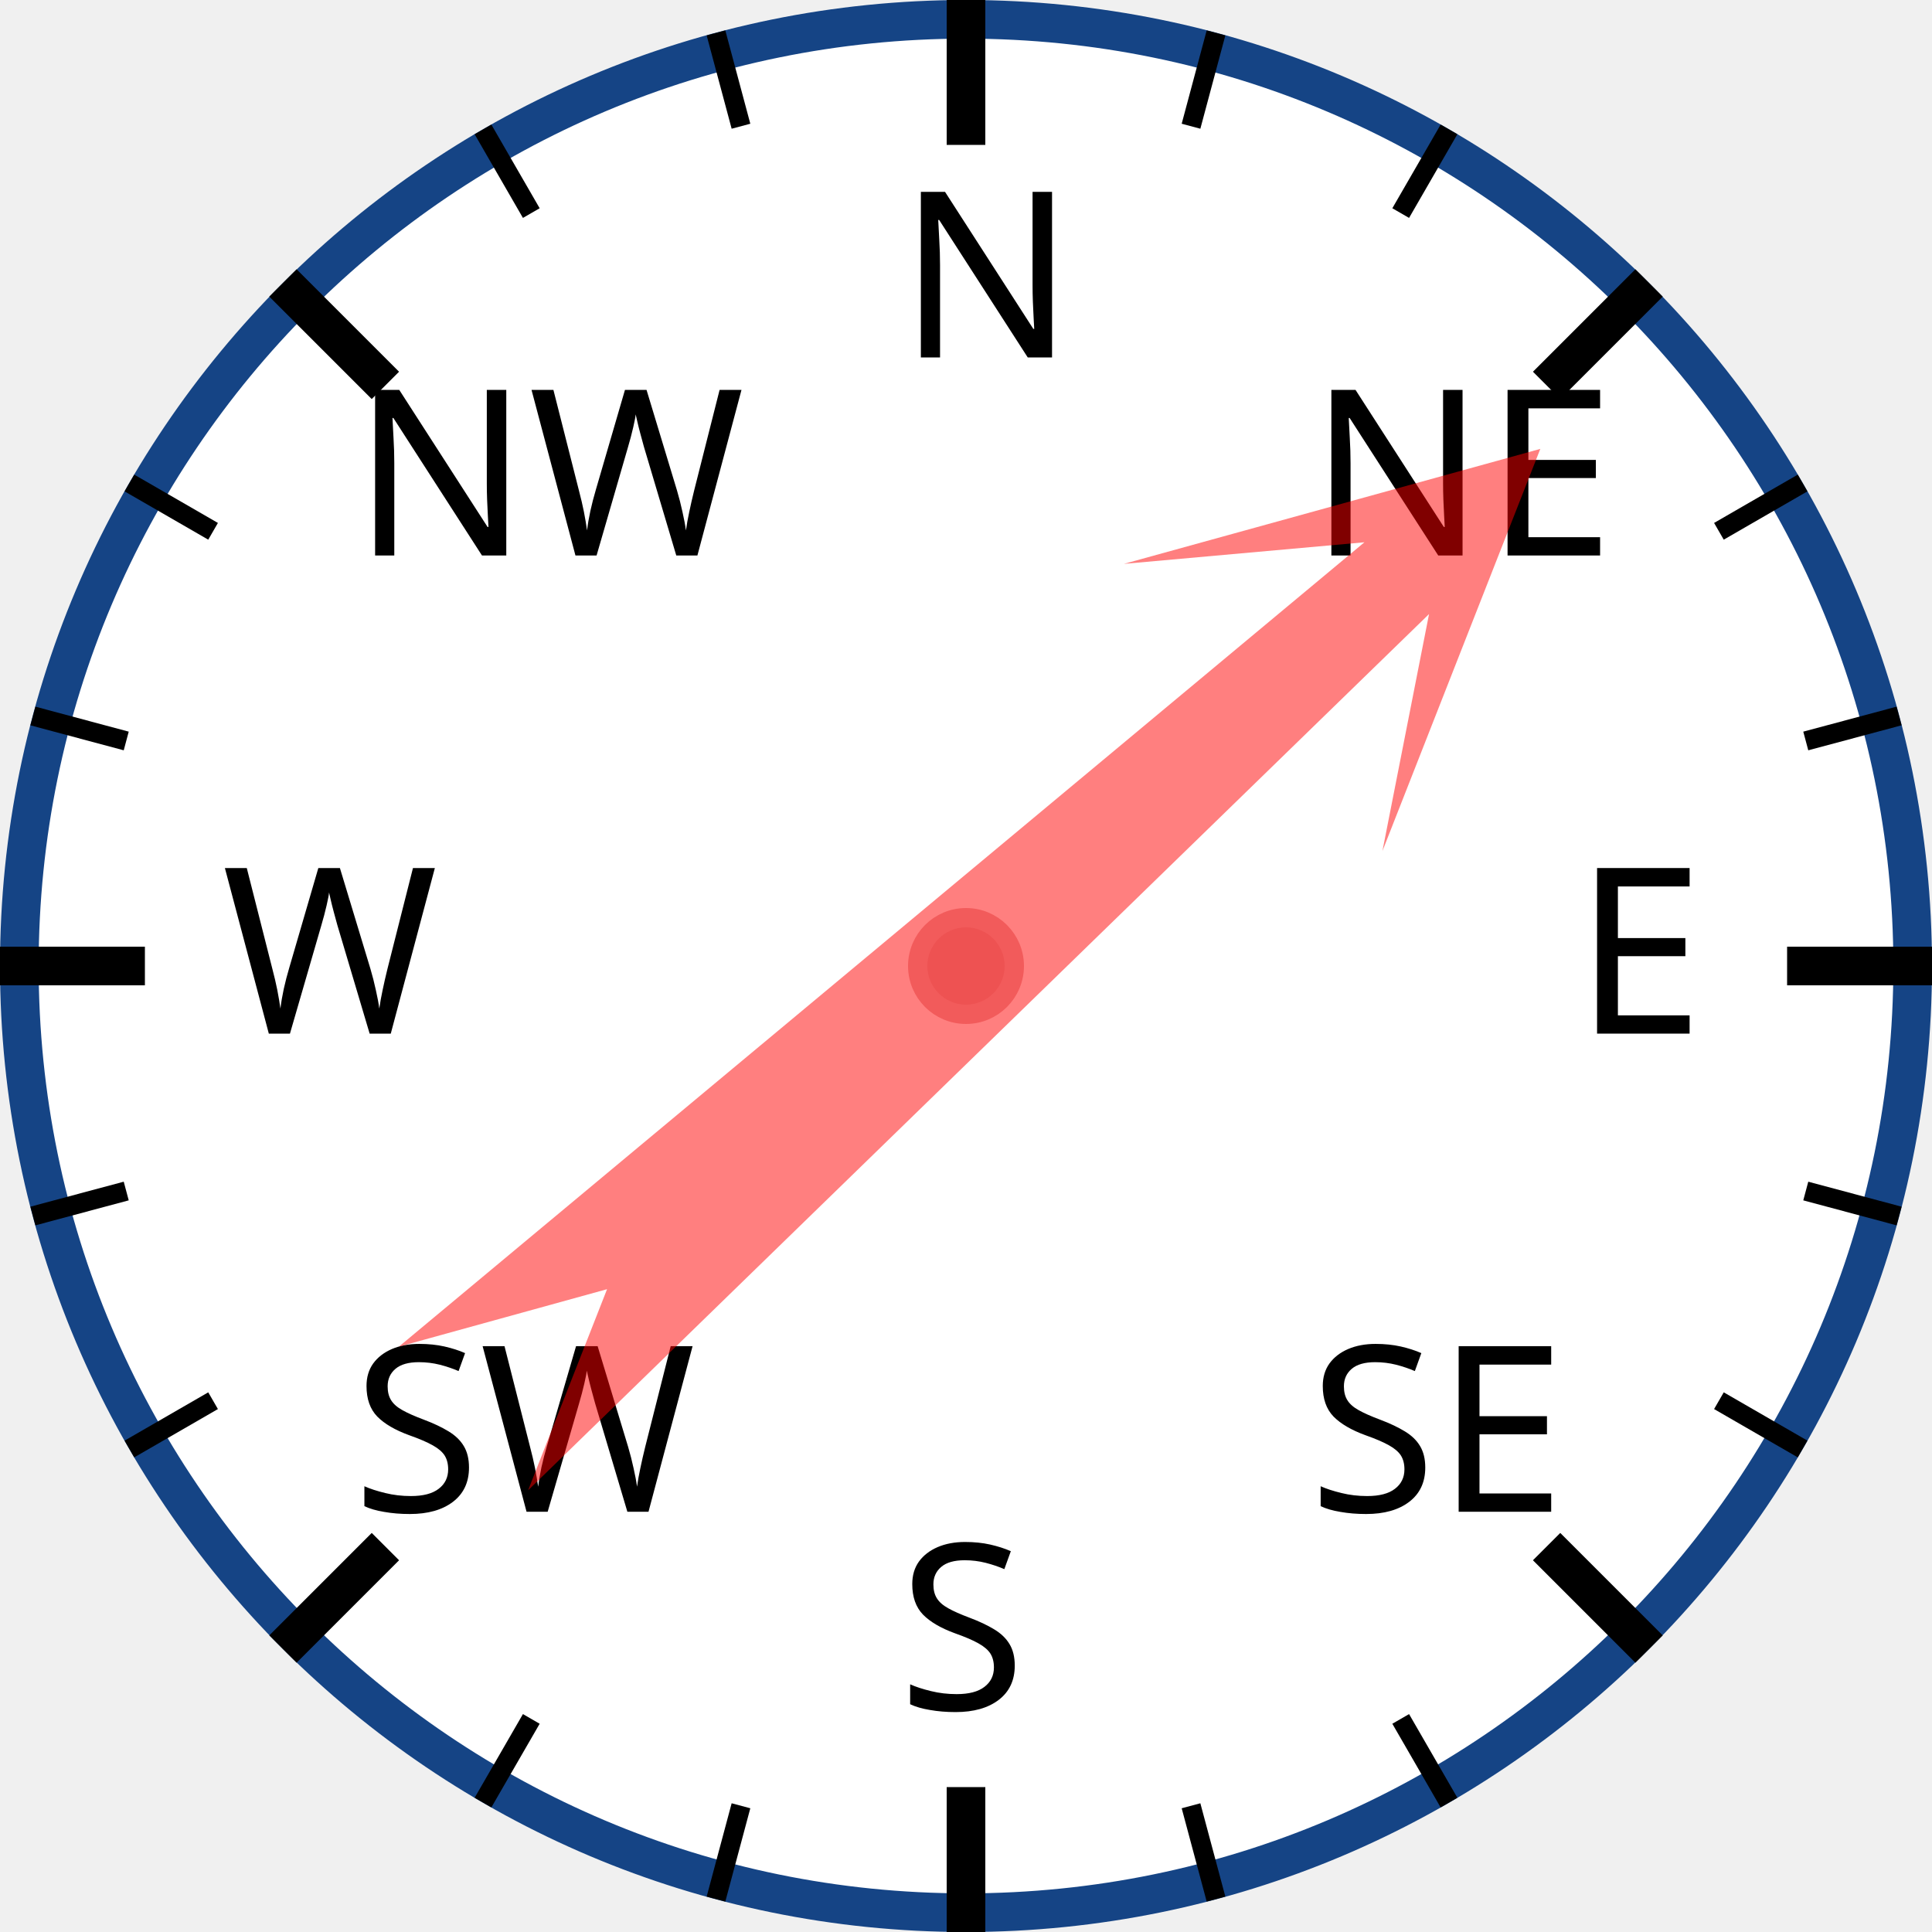
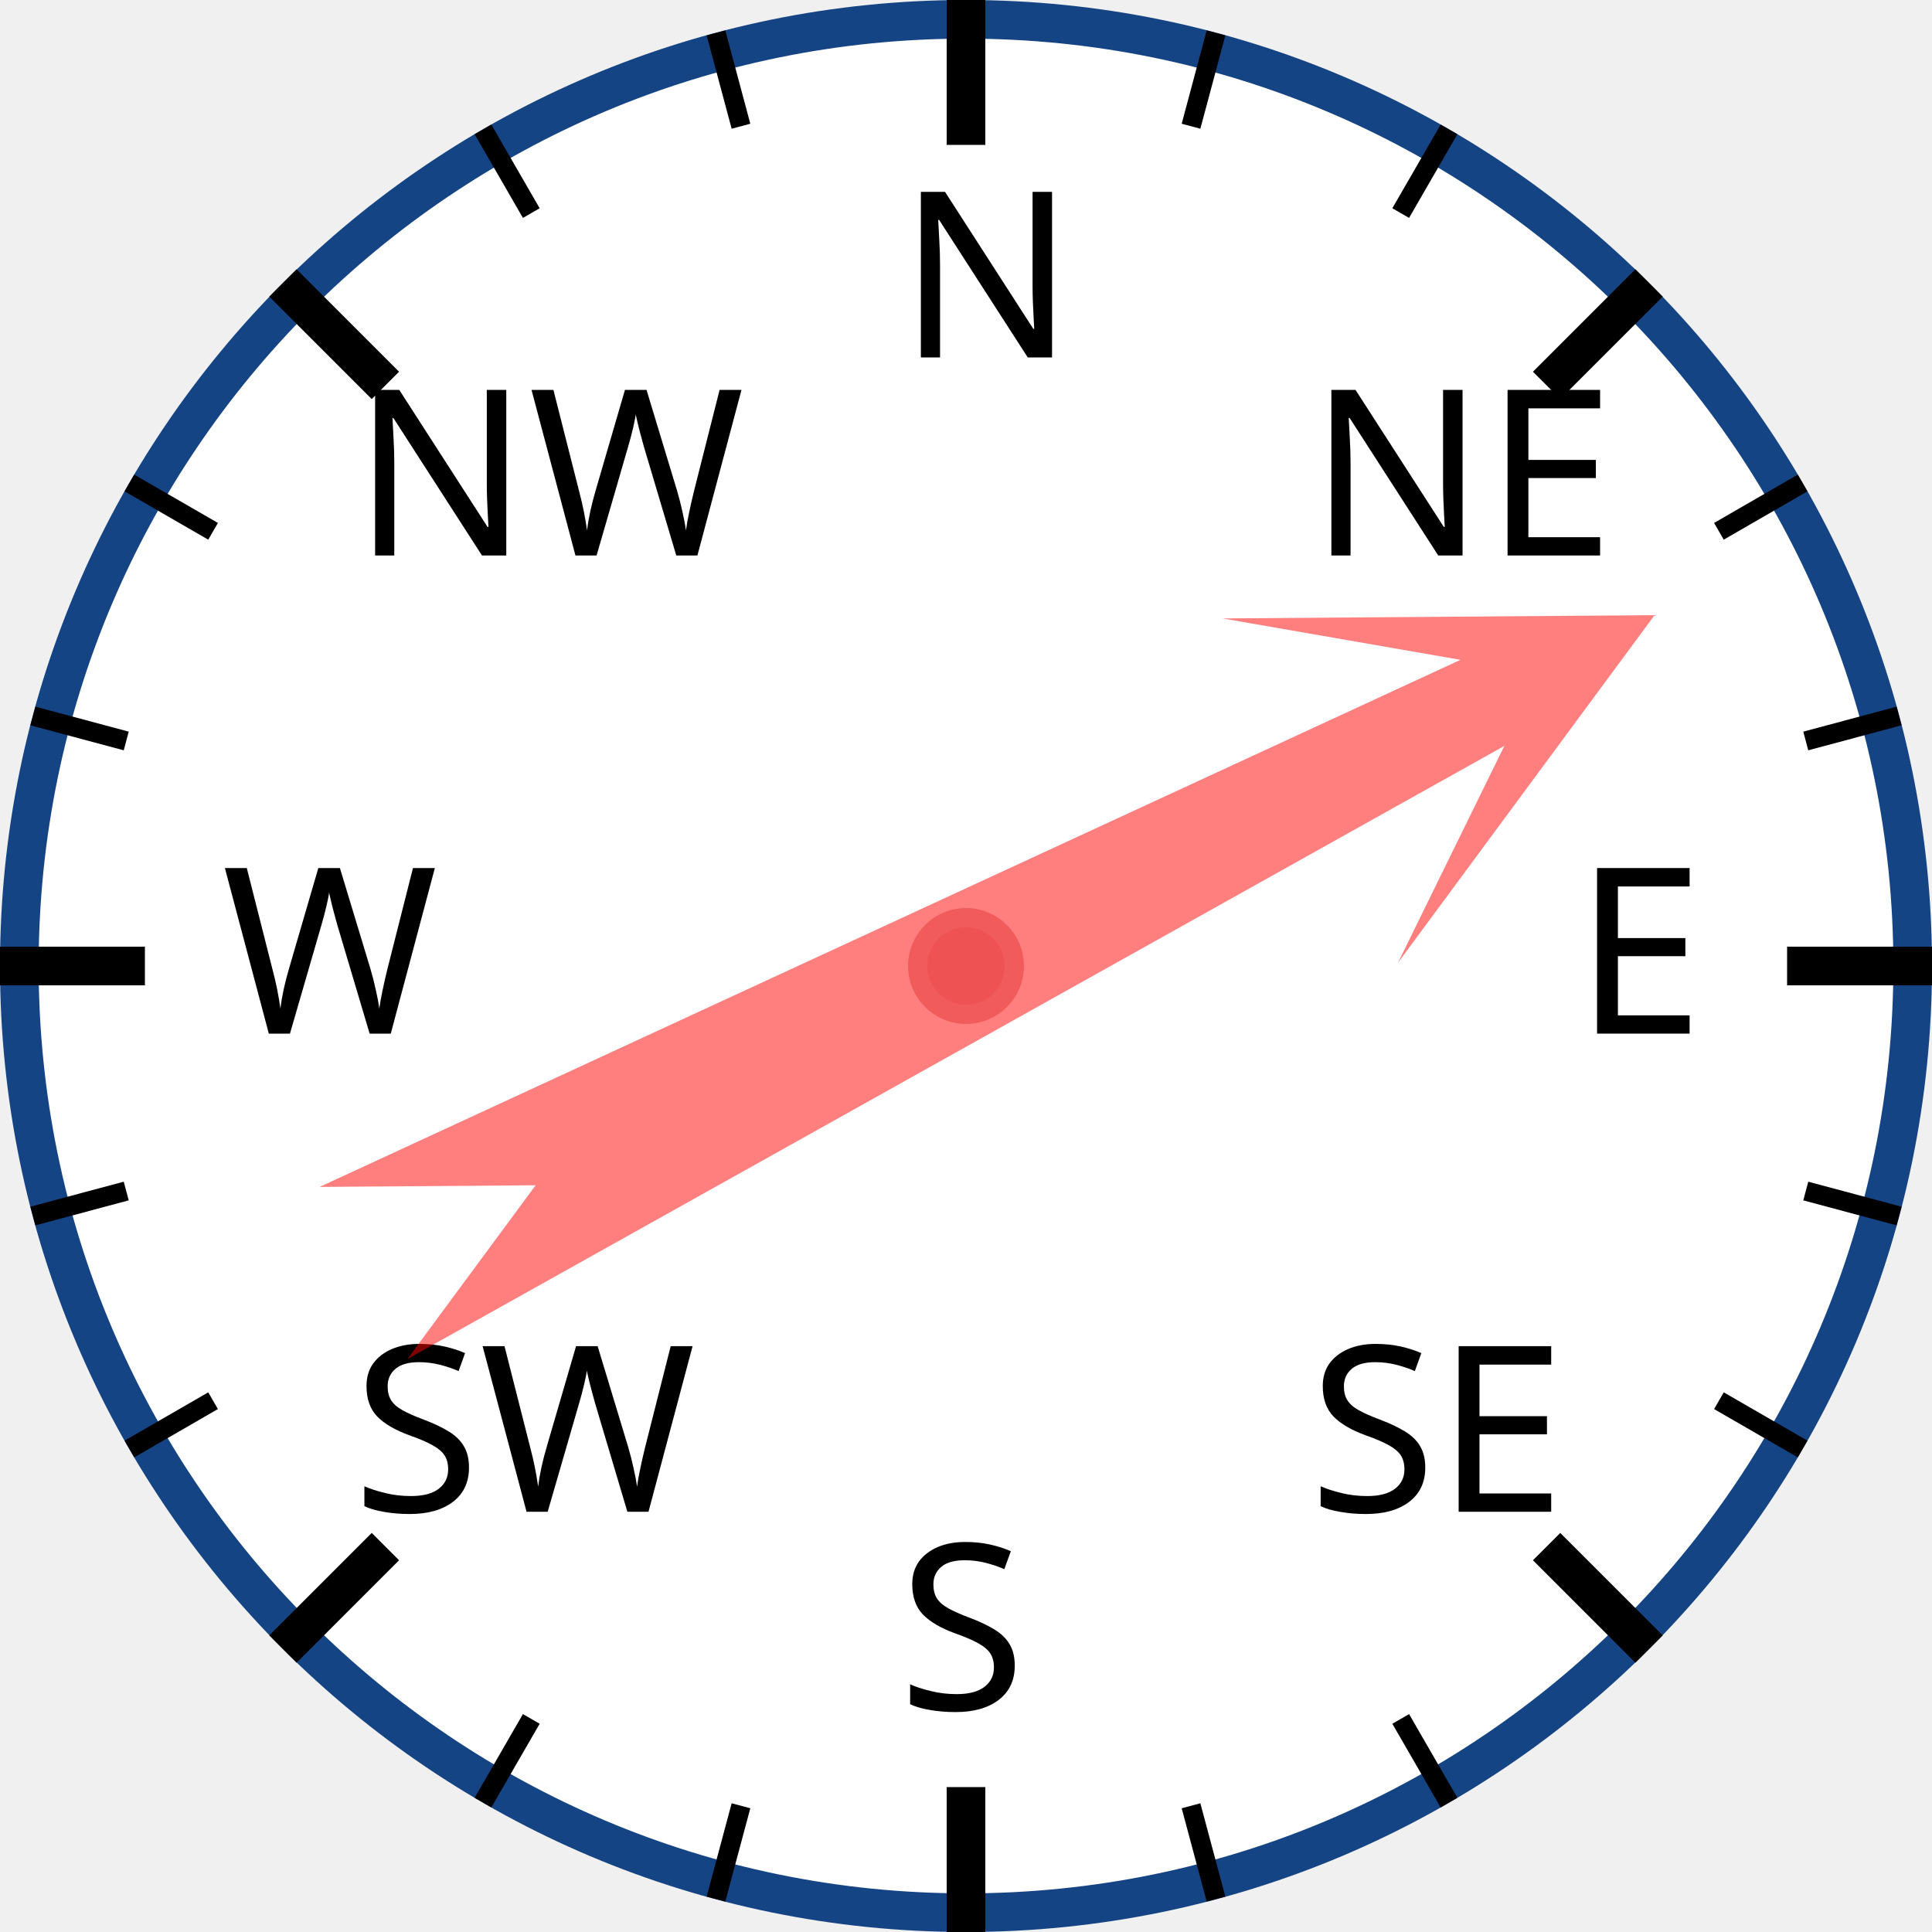
<svg xmlns="http://www.w3.org/2000/svg" width="120px" height="120px" viewBox="0 0 200 200">
  <circle cx="100" cy="100" r="98" style="fill: white; stroke: #154485; stroke-width: 4;" />
  <text x="93.0" y="37.0" style="font-family: sans-serif; font-size: 18pt;">N</text>
  <line x1="100.0" y1="0.0" x2="100.0" y2="15.0" style="stroke: black; stroke-width: 4;" />
  <line x1="74.118" y1="3.407" x2="76.706" y2="13.067" style="stroke: black; stroke-width: 2;" />
  <line x1="50" y1="13.397" x2="55" y2="22.058" style="stroke: black; stroke-width: 2;" />
  <text x="36.503" y="57.503" style="font-family: sans-serif; font-size: 18pt;">NW</text>
  <line x1="29.289" y1="29.289" x2="39.896" y2="39.896" style="stroke: black; stroke-width: 4;" />
  <line x1="13.397" y1="50" x2="22.058" y2="55" style="stroke: black; stroke-width: 2;" />
  <line x1="3.407" y1="74.118" x2="13.067" y2="76.706" style="stroke: black; stroke-width: 2;" />
  <text x="23.0" y="107.0" style="font-family: sans-serif; font-size: 18pt;">W</text>
  <line x1="0.0" y1="100.0" x2="15.0" y2="100.0" style="stroke: black; stroke-width: 4;" />
  <line x1="3.407" y1="125.882" x2="13.067" y2="123.294" style="stroke: black; stroke-width: 2;" />
  <line x1="13.397" y1="150" x2="22.058" y2="145" style="stroke: black; stroke-width: 2;" />
  <text x="36.503" y="156.497" style="font-family: sans-serif; font-size: 18pt;">SW</text>
  <line x1="29.289" y1="170.711" x2="39.896" y2="160.104" style="stroke: black; stroke-width: 4;" />
  <line x1="50" y1="186.603" x2="55" y2="177.942" style="stroke: black; stroke-width: 2;" />
  <line x1="74.118" y1="196.593" x2="76.706" y2="186.933" style="stroke: black; stroke-width: 2;" />
  <text x="93" y="177.0" style="font-family: sans-serif; font-size: 18pt;">S</text>
  <line x1="100" y1="200.0" x2="100" y2="185.0" style="stroke: black; stroke-width: 4;" />
  <line x1="125.882" y1="196.593" x2="123.294" y2="186.933" style="stroke: black; stroke-width: 2;" />
  <line x1="150.0" y1="186.603" x2="145.0" y2="177.942" style="stroke: black; stroke-width: 2;" />
  <text x="135.497" y="156.497" style="font-family: sans-serif; font-size: 18pt;">SE</text>
  <line x1="170.711" y1="170.711" x2="160.104" y2="160.104" style="stroke: black; stroke-width: 4;" />
  <line x1="186.603" y1="150" x2="177.942" y2="145" style="stroke: black; stroke-width: 2;" />
  <line x1="196.593" y1="125.882" x2="186.933" y2="123.294" style="stroke: black; stroke-width: 2;" />
  <text x="163.0" y="107" style="font-family: sans-serif; font-size: 18pt;">E</text>
  <line x1="200.0" y1="100" x2="185.0" y2="100" style="stroke: black; stroke-width: 4;" />
  <line x1="196.593" y1="74.118" x2="186.933" y2="76.706" style="stroke: black; stroke-width: 2;" />
  <line x1="186.603" y1="50" x2="177.942" y2="55" style="stroke: black; stroke-width: 2;" />
  <text x="135.497" y="57.503" style="font-family: sans-serif; font-size: 18pt;">NE</text>
  <line x1="170.711" y1="29.289" x2="160.104" y2="39.896" style="stroke: black; stroke-width: 4;" />
  <line x1="150" y1="13.397" x2="145" y2="22.058" style="stroke: black; stroke-width: 2;" />
  <line x1="125.882" y1="3.407" x2="123.294" y2="13.067" style="stroke: black; stroke-width: 2;" />
-   <polygon points="100 20 120 60 105 40 110 170 100 150 90 170 95 40 80 60" style="fill: red; fill-opacity: 0.5;" transform="rotate(48,100,100)" />
+   <polygon points="100 20 120 60 105 40 110 170 100 150 90 170 95 40 80 60" style="fill: red; fill-opacity: 0.5;" transform="rotate(63,100,100)" />
  <circle cx="100" cy="100" r="5" style="fill: #EE5252; stroke: #F25B5B; stroke-width: 2;" />
</svg>
